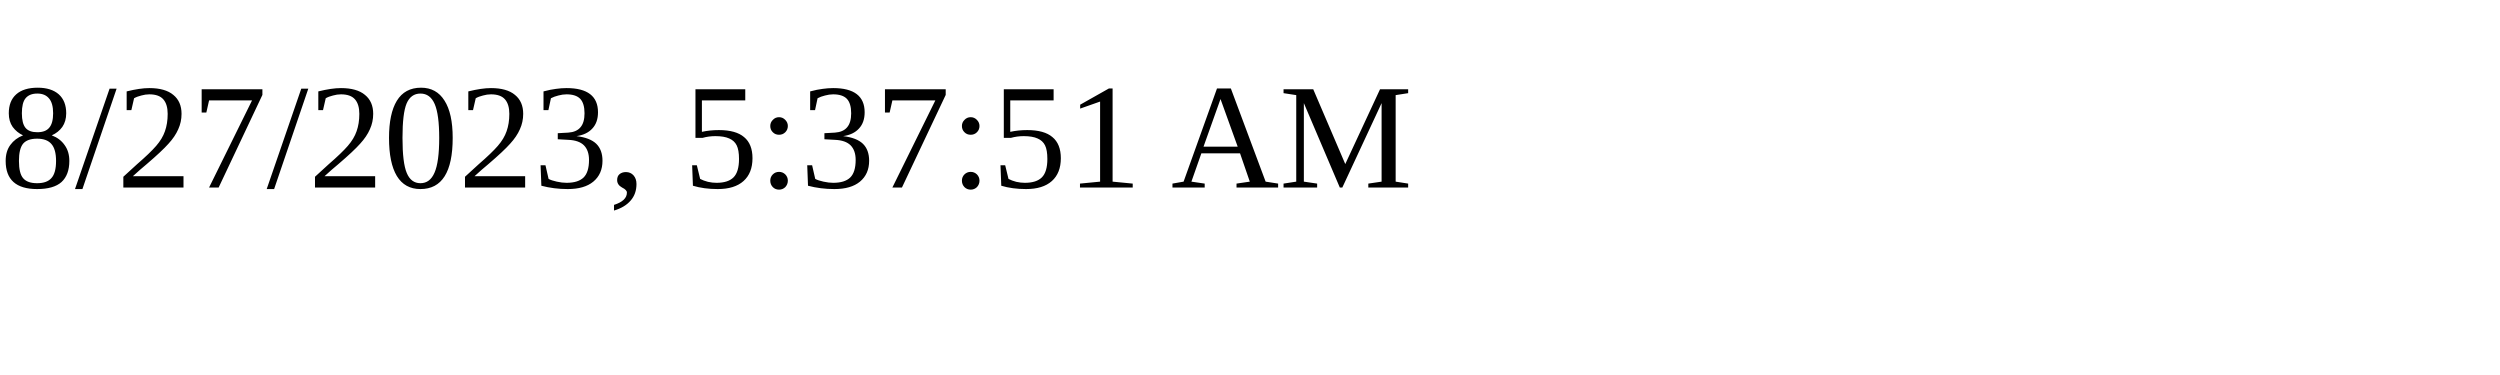
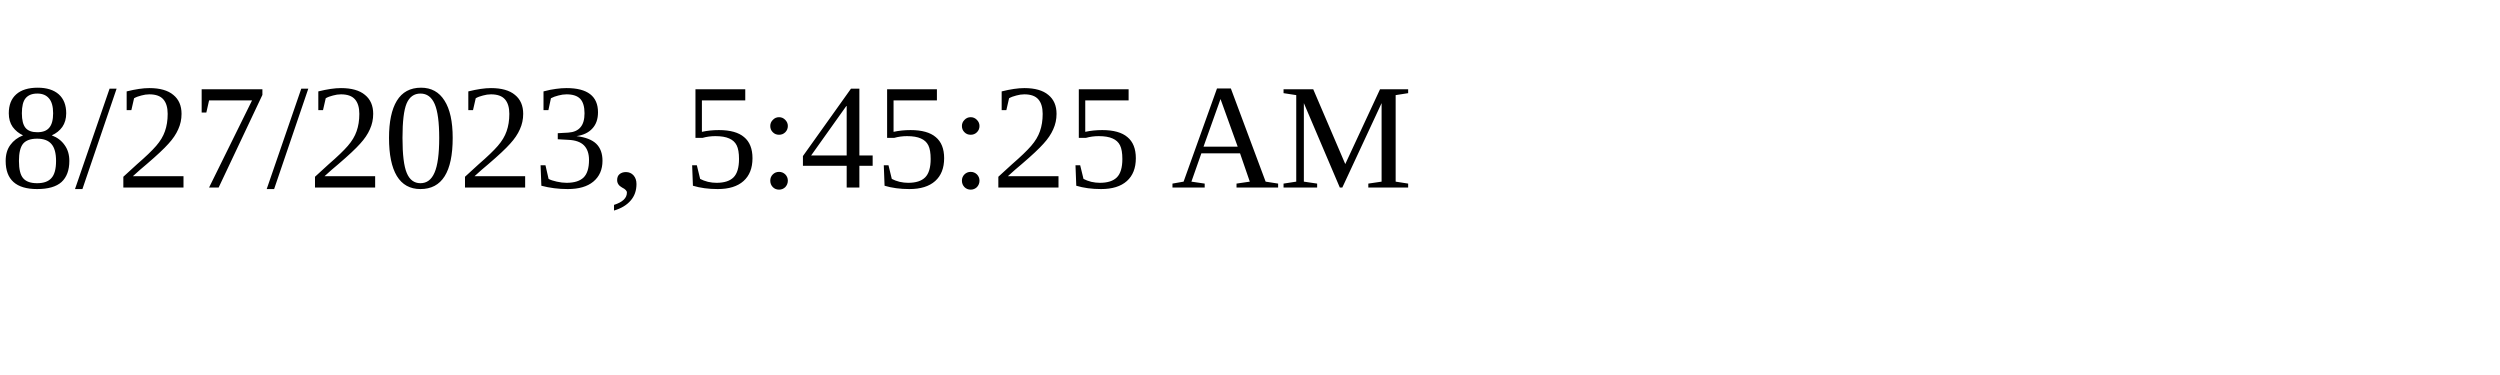
<svg xmlns="http://www.w3.org/2000/svg" height="30" width="200">
-   <text x="0" y="15">8/27/2023, 5:37:51 AM</text>
+   <text x="0" y="15">8/27/2023, 5:45:25 AM</text>
</svg>
